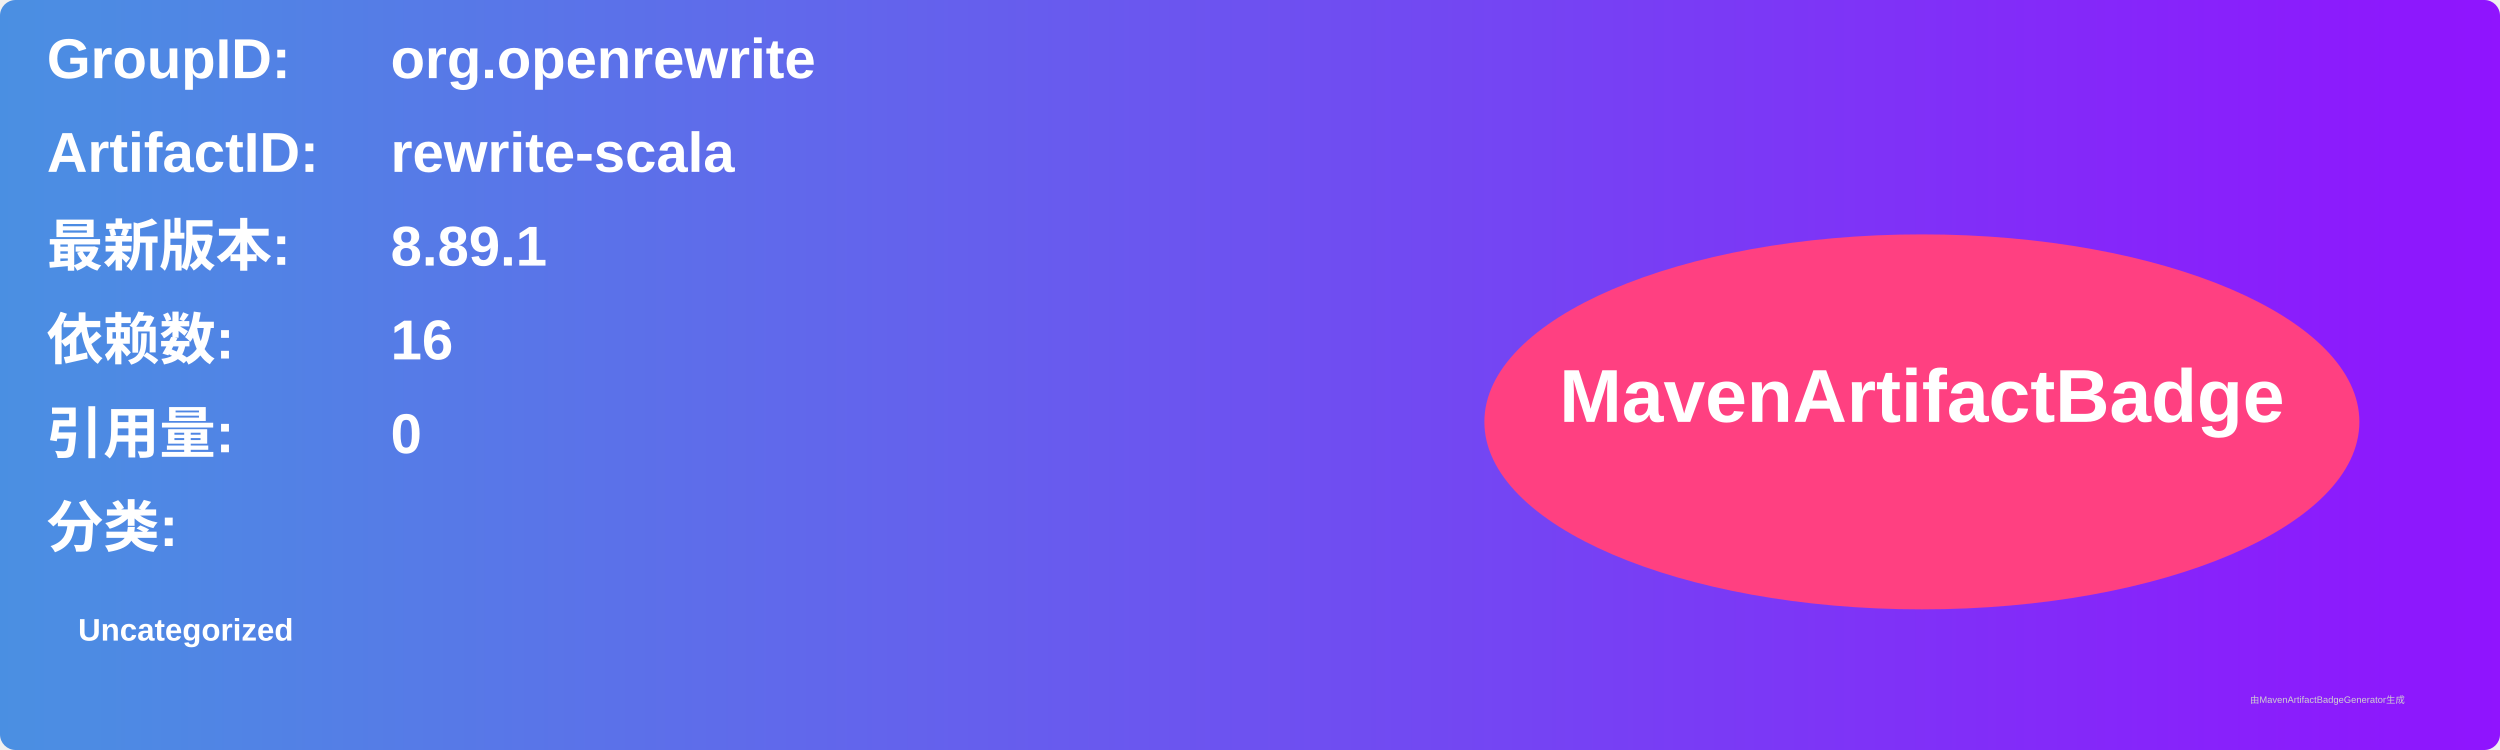
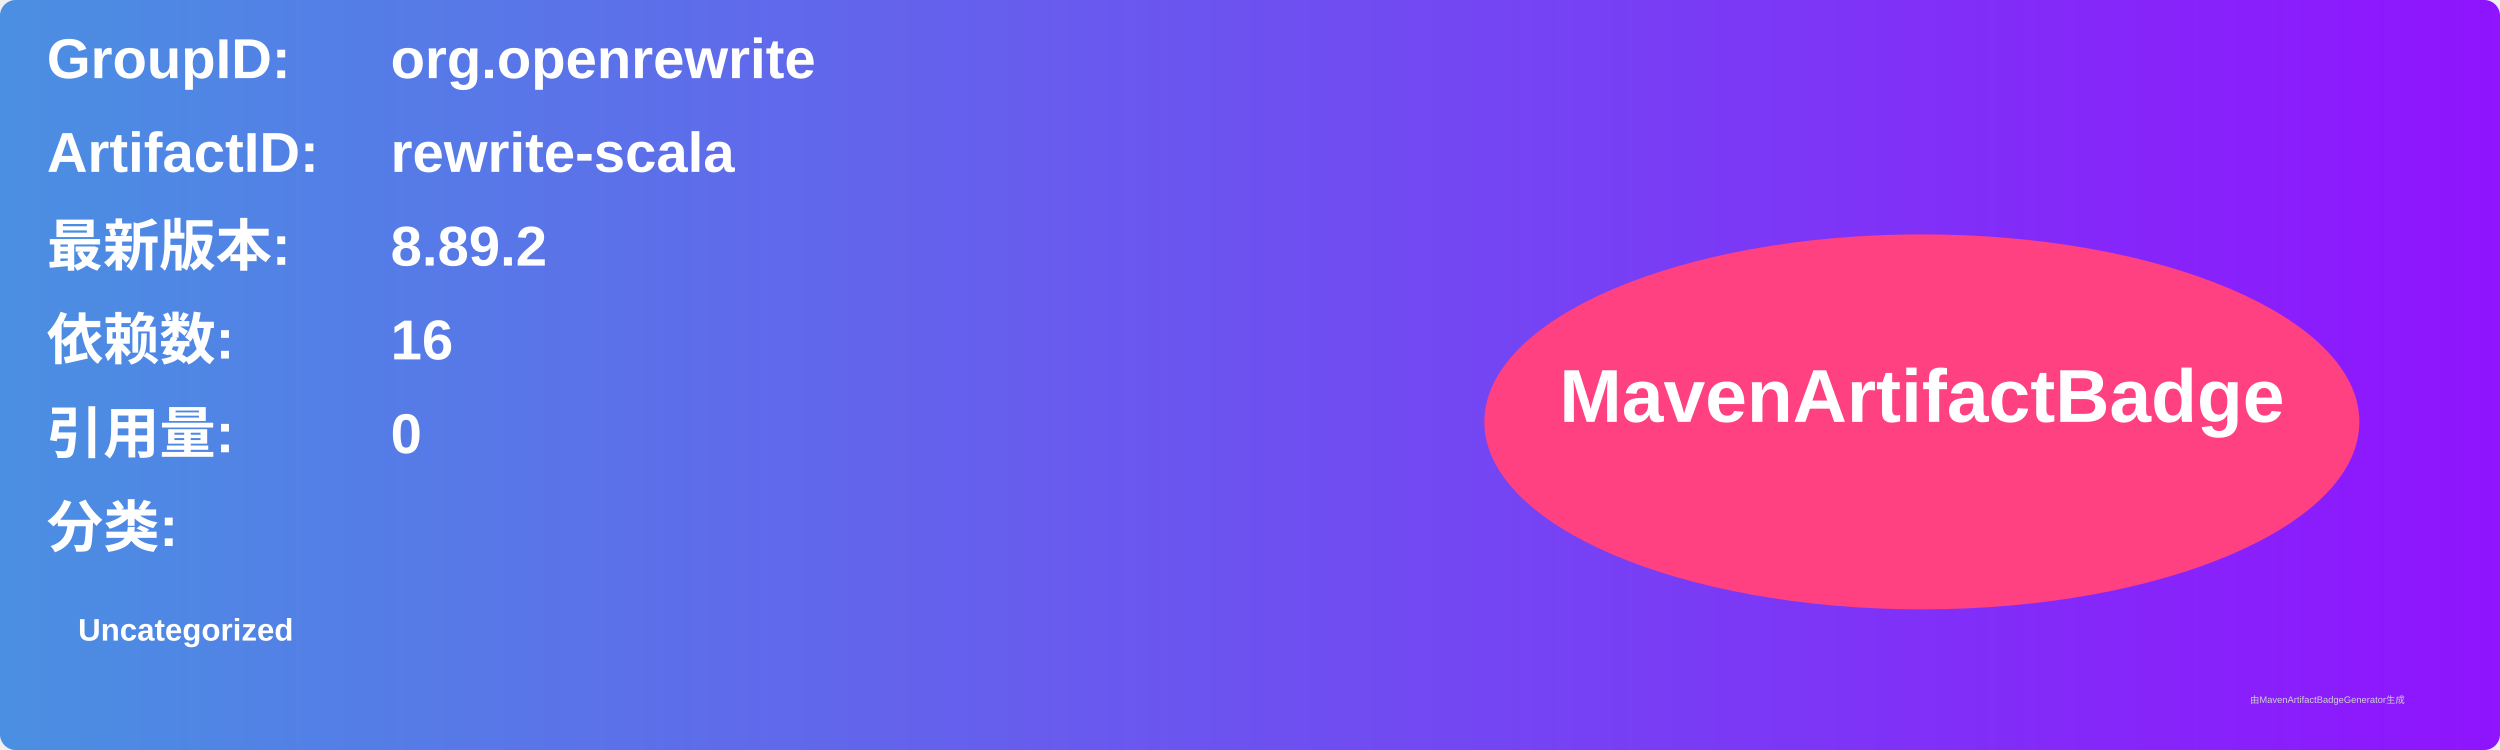
<svg xmlns="http://www.w3.org/2000/svg" width="800" height="240" viewBox="0 0 800 240">
  <linearGradient id="grad" x1="0%" y1="0%" x2="100%" y2="0%">
    <stop offset="0%" stop-color="#4a90e2" />
    <stop offset="100%" stop-color="#9013fe" />
  </linearGradient>
  <rect width="100%" height="100%" rx="5" ry="5" fill="url(#grad)" />
  <g transform="translate(15, 15)">
    <text x="0" y="10" font-family="Arial" font-size="18" fill="white" font-weight="bold" width="260">GroupID:</text>
    <text x="110" y="10" font-family="Arial" font-size="18" fill="white" font-weight="bold" width="460">org.openrewrite</text>
    <text x="0" y="40" font-family="Arial" font-size="18" fill="white" font-weight="bold" width="260">ArtifactID:</text>
    <text x="110" y="40" font-family="Arial" font-size="18" fill="white" font-weight="bold" width="460">rewrite-scala</text>
    <text x="0" y="70" font-family="Arial" font-size="18" fill="white" font-weight="bold">最新版本:</text>
    <text x="110" y="70" font-family="Arial" font-size="18" fill="white" font-weight="bold">
-       <tspan font-weight="bold">8.89.1</tspan>
+       <tspan font-weight="bold">8.89.2</tspan>
    </text>
    <text x="0" y="100" font-family="Arial" font-size="18" fill="white" font-weight="bold">依赖数: </text>
    <text x="110" y="100" font-family="Arial" font-size="18" fill="white">
      <tspan font-weight="bold">16</tspan>
    </text>
    <text x="0" y="130" font-family="Arial" font-size="18" fill="white" font-weight="bold">引用量: </text>
    <text x="110" y="130" font-family="Arial" font-size="18" fill="white">
      <tspan font-weight="bold">0</tspan>
    </text>
    <text x="0" y="160" font-family="Arial" font-size="18" fill="white" font-weight="bold">分类:</text>
    <text x="10" y="190" font-family="Arial" font-size="10" fill="white">
      <tspan font-weight="bold">Uncategorized</tspan>
    </text>
    <ellipse cx="600" cy="120" rx="140" ry="60" fill="#ff4081" />
    <text x="600" y="120" text-anchor="middle" font-family="Arial" font-size="24" fill="white" font-weight="bold">MavenArtifactBadge</text>
  </g>
  <text x="720" y="225" font-family="Arial" font-size="3" fill="#d0d0d0">由MavenArtifactBadgeGenerator生成</text>
</svg>
